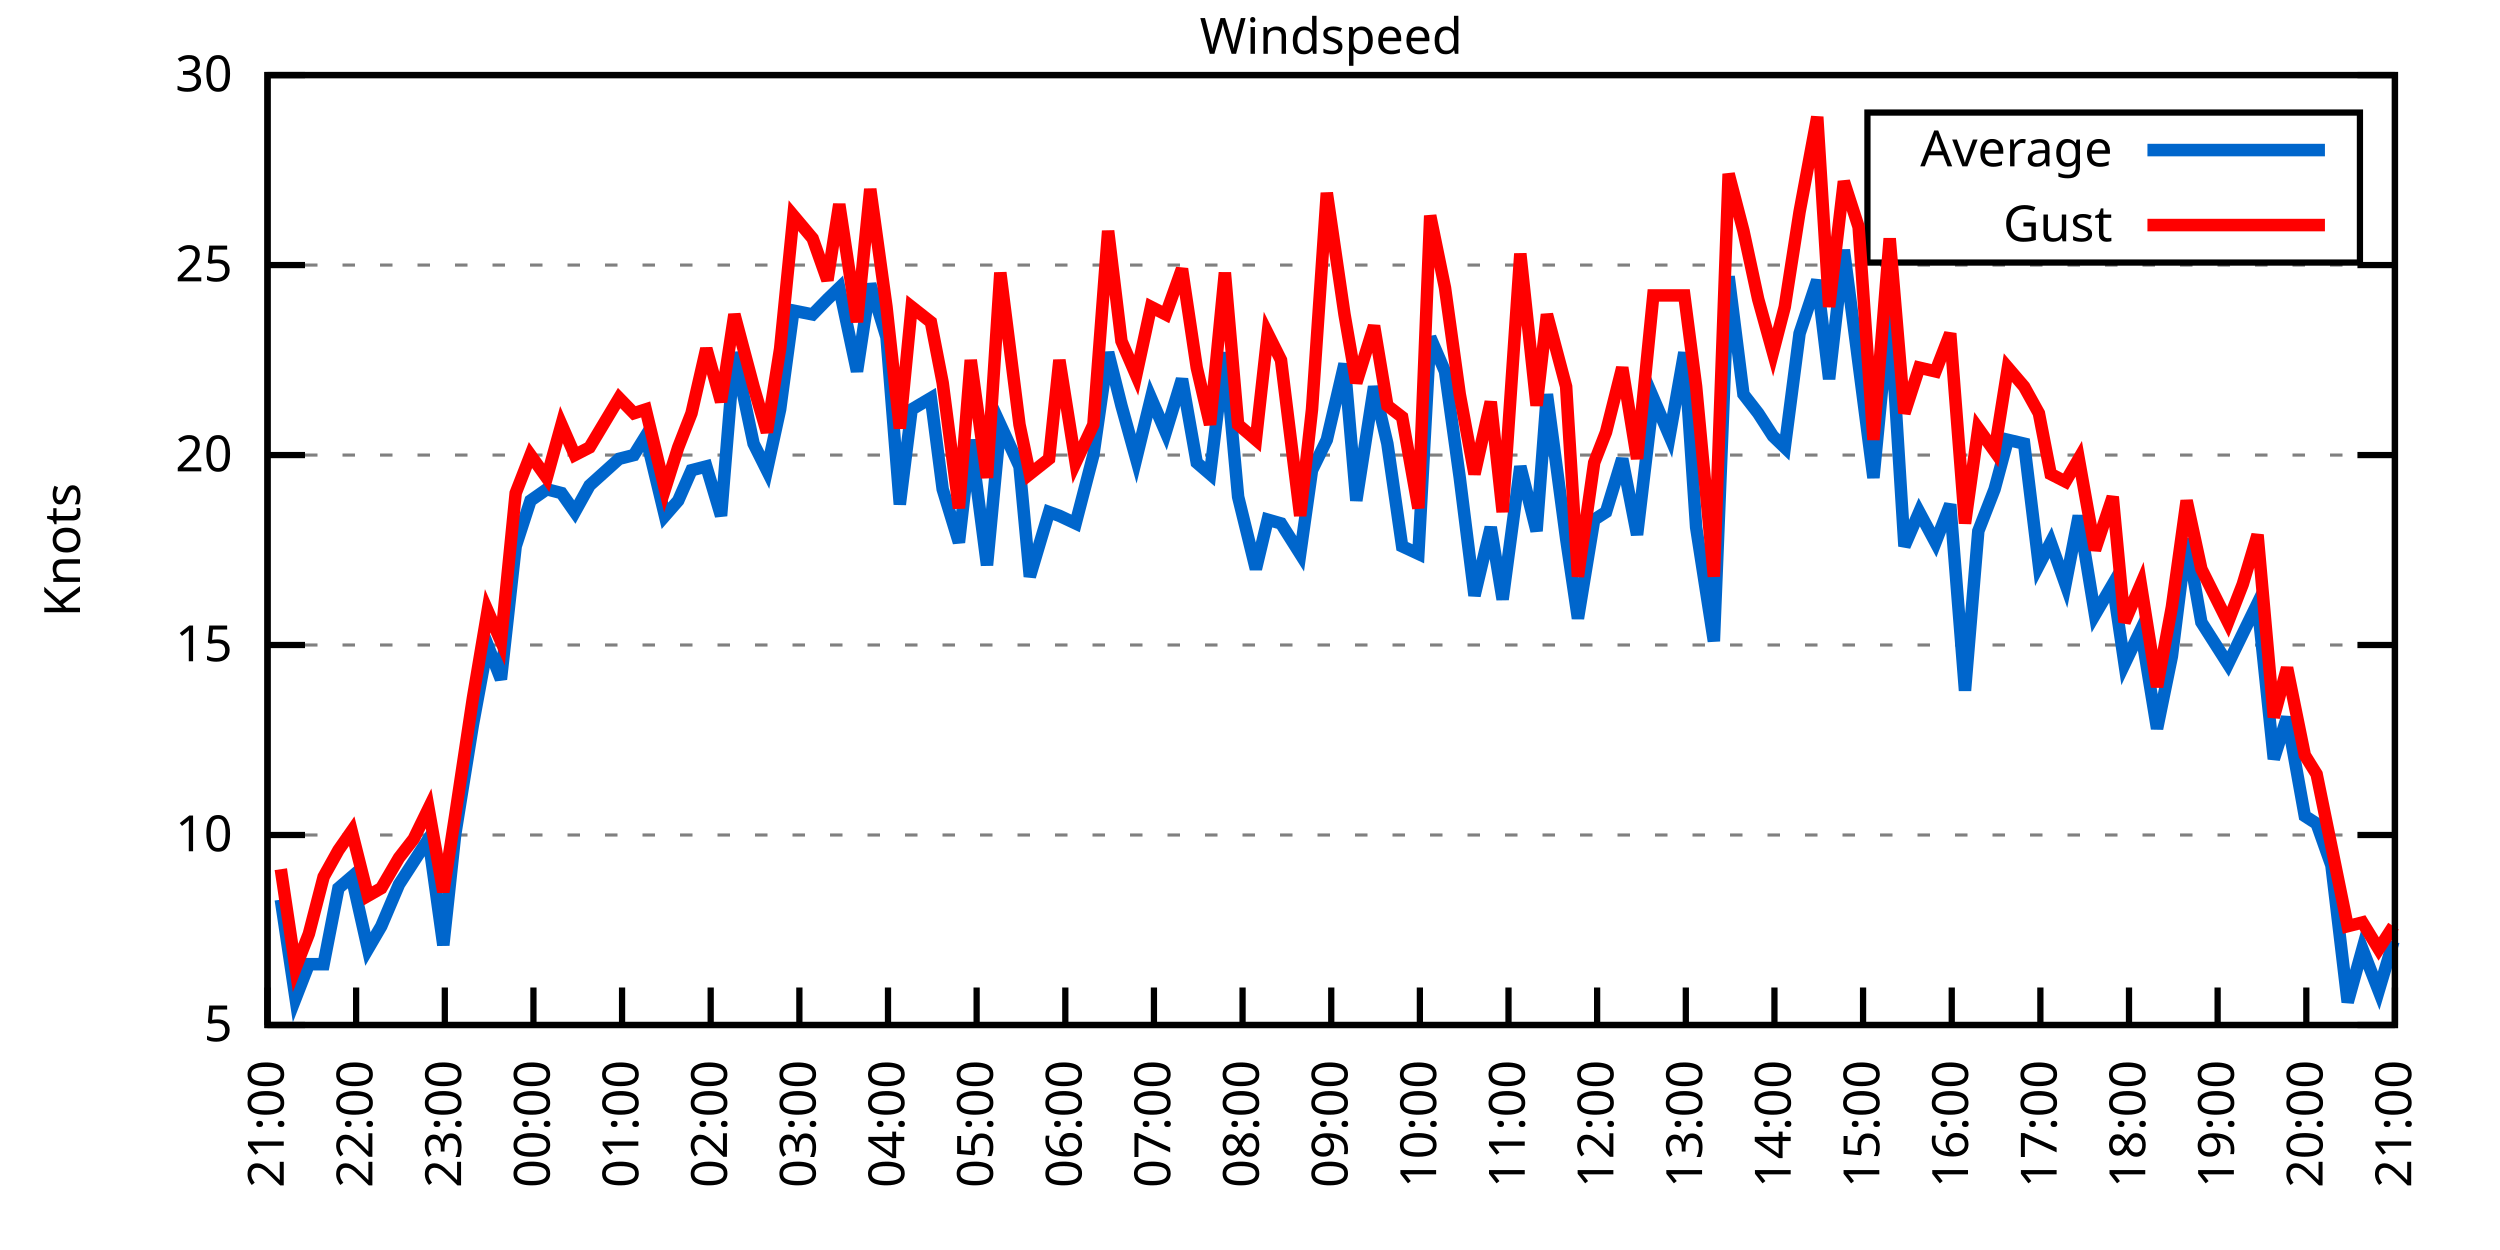
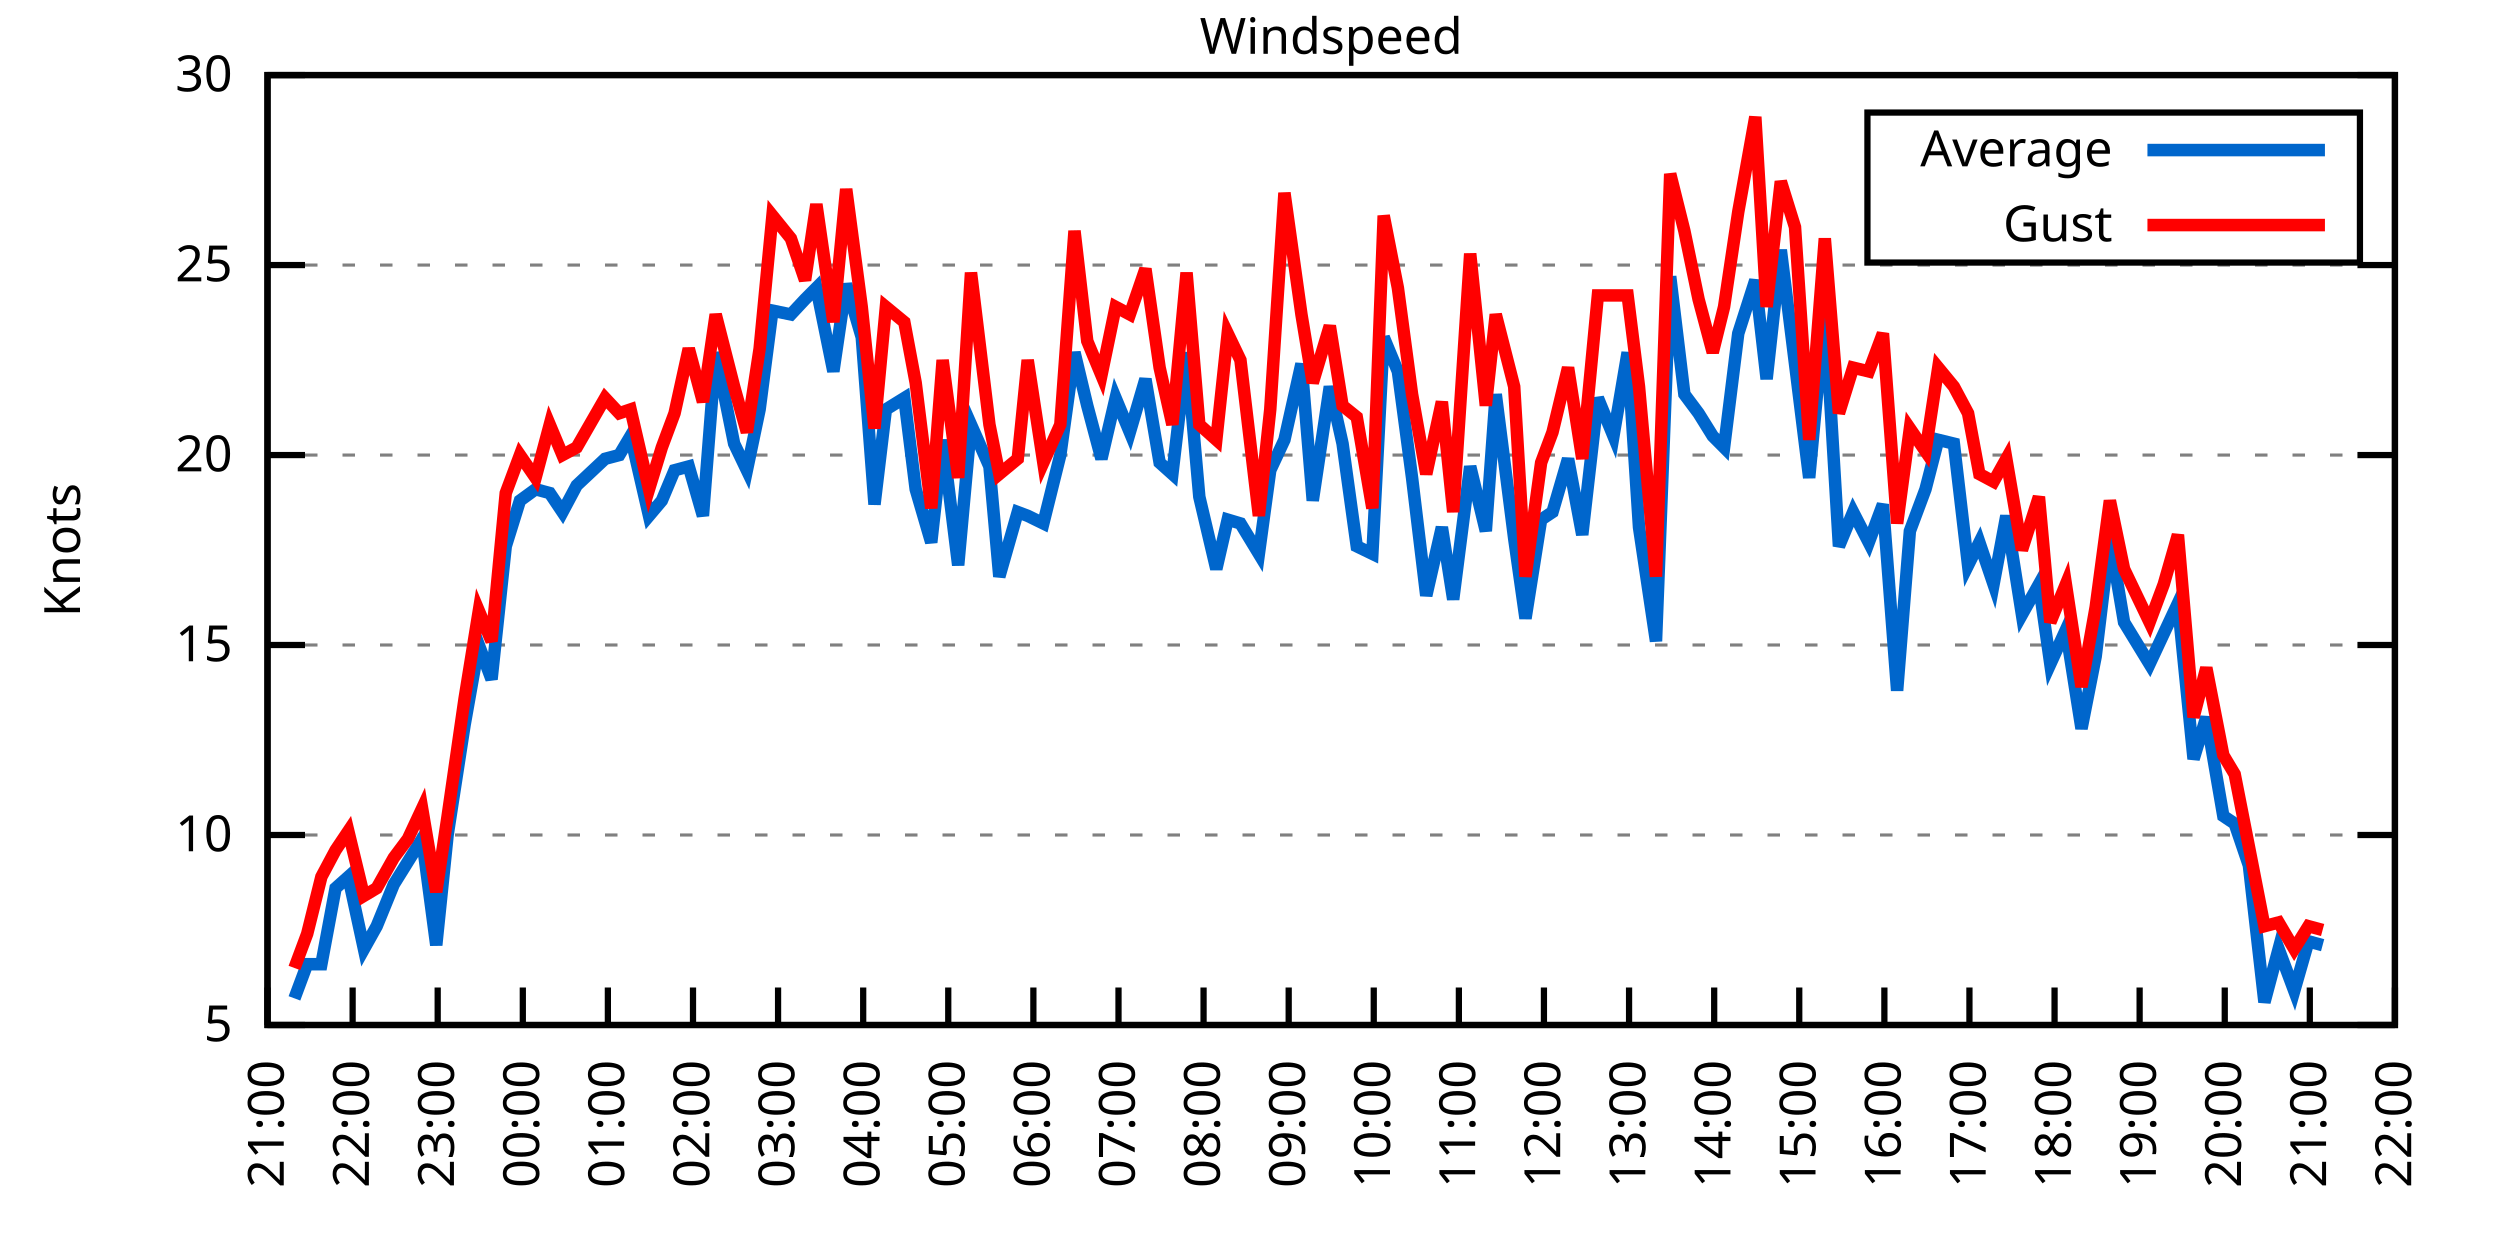
<svg xmlns="http://www.w3.org/2000/svg" xmlns:xlink="http://www.w3.org/1999/xlink" width="400" height="200" viewBox="0 0 400 200">
  <g id="gnuplot_canvas">
    <rect x="0" y="0" width="400" height="200" fill="none" />
    <defs>
      <circle id="gpDot" r="0.5" stroke-width="0.5" stroke="currentColor" />
      <path id="gpPt0" stroke-width="0.333" stroke="currentColor" d="M-1,0 h2 M0,-1 v2" />
      <path id="gpPt1" stroke-width="0.333" stroke="currentColor" d="M-1,-1 L1,1 M1,-1 L-1,1" />
      <path id="gpPt2" stroke-width="0.333" stroke="currentColor" d="M-1,0 L1,0 M0,-1 L0,1 M-1,-1 L1,1 M-1,1 L1,-1" />
      <rect id="gpPt3" stroke-width="0.333" stroke="currentColor" x="-1" y="-1" width="2" height="2" />
      <rect id="gpPt4" stroke-width="0.333" stroke="currentColor" fill="currentColor" x="-1" y="-1" width="2" height="2" />
      <circle id="gpPt5" stroke-width="0.333" stroke="currentColor" cx="0" cy="0" r="1" />
      <use xlink:href="#gpPt5" id="gpPt6" fill="currentColor" stroke="none" />
      <path id="gpPt7" stroke-width="0.333" stroke="currentColor" d="M0,-1.33 L-1.33,0.67 L1.33,0.67 z" />
      <use xlink:href="#gpPt7" id="gpPt8" fill="currentColor" stroke="none" />
      <use xlink:href="#gpPt7" id="gpPt9" stroke="currentColor" transform="rotate(180)" />
      <use xlink:href="#gpPt9" id="gpPt10" fill="currentColor" stroke="none" />
      <use xlink:href="#gpPt3" id="gpPt11" stroke="currentColor" transform="rotate(45)" />
      <use xlink:href="#gpPt11" id="gpPt12" fill="currentColor" stroke="none" />
      <path id="gpPt13" stroke-width="0.333" stroke="currentColor" d="M0,1.330 L1.265,0.411 L0.782,-1.067 L-0.782,-1.076 L-1.265,0.411 z" />
      <use xlink:href="#gpPt13" id="gpPt14" fill="currentColor" stroke="none" />
      <filter id="textbox" filterUnits="objectBoundingBox" x="0" y="0" height="1" width="1">
        <feFlood flood-color="white" flood-opacity="1" result="bgnd" />
        <feComposite in="SourceGraphic" in2="bgnd" operator="atop" />
      </filter>
      <filter id="greybox" filterUnits="objectBoundingBox" x="0" y="0" height="1" width="1">
        <feFlood flood-color="lightgrey" flood-opacity="1" result="grey" />
        <feComposite in="SourceGraphic" in2="grey" operator="atop" />
      </filter>
    </defs>
    <g fill="none" color="white" stroke="currentColor" stroke-width="1.00" stroke-linecap="butt" stroke-linejoin="miter">
</g>
    <g fill="none" color="black" stroke="currentColor" stroke-width="1.00" stroke-linecap="butt" stroke-linejoin="miter">
      <g stroke="none" shape-rendering="crispEdges">
        <polygon fill="rgb(255, 255, 255)" points="42.80,164.00 383.18,164.00 383.18,12.02 42.80,12.02 " />
      </g>
    </g>
    <g fill="none" color="black" stroke="currentColor" stroke-width="1.00" stroke-linecap="butt" stroke-linejoin="miter">
</g>
    <g fill="none" color="black" stroke="black" stroke-width="0.50" stroke-linecap="butt" stroke-linejoin="miter">
</g>
    <g fill="none" color="gray" stroke="currentColor" stroke-width="0.50" stroke-linecap="butt" stroke-linejoin="miter">
      <path stroke="gray" stroke-dasharray="2,4" class="gridline" d="M42.80,164.00 L383.19,164.00  " />
    </g>
    <g fill="none" color="gray" stroke="gray" stroke-width="1.00" stroke-linecap="butt" stroke-linejoin="miter">
</g>
    <g fill="none" color="black" stroke="currentColor" stroke-width="1.00" stroke-linecap="butt" stroke-linejoin="miter">
      <path stroke="black" d="M42.80,164.00 L48.80,164.00 M383.19,164.00 L377.19,164.00  " />
      <g transform="translate(37.20,166.60)" stroke="none" fill="black" font-family="Sans" font-size="8.00" text-anchor="end">
        <text>
          <tspan font-family="Sans"> 5</tspan>
        </text>
      </g>
    </g>
    <g fill="none" color="black" stroke="currentColor" stroke-width="1.00" stroke-linecap="butt" stroke-linejoin="miter">
</g>
    <g fill="none" color="black" stroke="black" stroke-width="0.50" stroke-linecap="butt" stroke-linejoin="miter">
</g>
    <g fill="none" color="gray" stroke="currentColor" stroke-width="0.50" stroke-linecap="butt" stroke-linejoin="miter">
      <path stroke="gray" stroke-dasharray="2,4" class="gridline" d="M42.80,133.60 L383.19,133.60  " />
    </g>
    <g fill="none" color="gray" stroke="gray" stroke-width="1.00" stroke-linecap="butt" stroke-linejoin="miter">
</g>
    <g fill="none" color="black" stroke="currentColor" stroke-width="1.00" stroke-linecap="butt" stroke-linejoin="miter">
      <path stroke="black" d="M42.80,133.60 L48.80,133.60 M383.19,133.60 L377.19,133.60  " />
      <g transform="translate(37.20,136.20)" stroke="none" fill="black" font-family="Sans" font-size="8.00" text-anchor="end">
        <text>
          <tspan font-family="Sans"> 10</tspan>
        </text>
      </g>
    </g>
    <g fill="none" color="black" stroke="currentColor" stroke-width="1.00" stroke-linecap="butt" stroke-linejoin="miter">
</g>
    <g fill="none" color="black" stroke="black" stroke-width="0.50" stroke-linecap="butt" stroke-linejoin="miter">
</g>
    <g fill="none" color="gray" stroke="currentColor" stroke-width="0.50" stroke-linecap="butt" stroke-linejoin="miter">
      <path stroke="gray" stroke-dasharray="2,4" class="gridline" d="M42.80,103.20 L383.19,103.20  " />
    </g>
    <g fill="none" color="gray" stroke="gray" stroke-width="1.00" stroke-linecap="butt" stroke-linejoin="miter">
</g>
    <g fill="none" color="black" stroke="currentColor" stroke-width="1.00" stroke-linecap="butt" stroke-linejoin="miter">
      <path stroke="black" d="M42.80,103.20 L48.80,103.20 M383.19,103.20 L377.19,103.20  " />
      <g transform="translate(37.20,105.80)" stroke="none" fill="black" font-family="Sans" font-size="8.00" text-anchor="end">
        <text>
          <tspan font-family="Sans"> 15</tspan>
        </text>
      </g>
    </g>
    <g fill="none" color="black" stroke="currentColor" stroke-width="1.00" stroke-linecap="butt" stroke-linejoin="miter">
</g>
    <g fill="none" color="black" stroke="black" stroke-width="0.50" stroke-linecap="butt" stroke-linejoin="miter">
</g>
    <g fill="none" color="gray" stroke="currentColor" stroke-width="0.50" stroke-linecap="butt" stroke-linejoin="miter">
      <path stroke="gray" stroke-dasharray="2,4" class="gridline" d="M42.80,72.81 L383.19,72.81  " />
    </g>
    <g fill="none" color="gray" stroke="gray" stroke-width="1.00" stroke-linecap="butt" stroke-linejoin="miter">
</g>
    <g fill="none" color="black" stroke="currentColor" stroke-width="1.00" stroke-linecap="butt" stroke-linejoin="miter">
      <path stroke="black" d="M42.80,72.81 L48.80,72.81 M383.19,72.81 L377.19,72.81  " />
      <g transform="translate(37.20,75.41)" stroke="none" fill="black" font-family="Sans" font-size="8.00" text-anchor="end">
        <text>
          <tspan font-family="Sans"> 20</tspan>
        </text>
      </g>
    </g>
    <g fill="none" color="black" stroke="currentColor" stroke-width="1.00" stroke-linecap="butt" stroke-linejoin="miter">
</g>
    <g fill="none" color="black" stroke="black" stroke-width="0.50" stroke-linecap="butt" stroke-linejoin="miter">
</g>
    <g fill="none" color="gray" stroke="currentColor" stroke-width="0.50" stroke-linecap="butt" stroke-linejoin="miter">
      <path stroke="gray" stroke-dasharray="2,4" class="gridline" d="M42.80,42.41 L383.19,42.41  " />
    </g>
    <g fill="none" color="gray" stroke="gray" stroke-width="1.00" stroke-linecap="butt" stroke-linejoin="miter">
</g>
    <g fill="none" color="black" stroke="currentColor" stroke-width="1.00" stroke-linecap="butt" stroke-linejoin="miter">
      <path stroke="black" d="M42.80,42.41 L48.80,42.41 M383.19,42.41 L377.19,42.41  " />
      <g transform="translate(37.20,45.01)" stroke="none" fill="black" font-family="Sans" font-size="8.00" text-anchor="end">
        <text>
          <tspan font-family="Sans"> 25</tspan>
        </text>
      </g>
    </g>
    <g fill="none" color="black" stroke="currentColor" stroke-width="1.00" stroke-linecap="butt" stroke-linejoin="miter">
</g>
    <g fill="none" color="black" stroke="black" stroke-width="0.50" stroke-linecap="butt" stroke-linejoin="miter">
</g>
    <g fill="none" color="gray" stroke="currentColor" stroke-width="0.50" stroke-linecap="butt" stroke-linejoin="miter">
      <path stroke="gray" stroke-dasharray="2,4" class="gridline" d="M42.80,12.01 L383.19,12.01  " />
    </g>
    <g fill="none" color="gray" stroke="gray" stroke-width="1.00" stroke-linecap="butt" stroke-linejoin="miter">
</g>
    <g fill="none" color="black" stroke="currentColor" stroke-width="1.00" stroke-linecap="butt" stroke-linejoin="miter">
      <path stroke="black" d="M42.80,12.01 L48.80,12.01 M383.19,12.01 L377.19,12.01  " />
      <g transform="translate(37.20,14.61)" stroke="none" fill="black" font-family="Sans" font-size="8.00" text-anchor="end">
        <text>
          <tspan font-family="Sans"> 30</tspan>
        </text>
      </g>
    </g>
    <g fill="none" color="black" stroke="currentColor" stroke-width="1.00" stroke-linecap="butt" stroke-linejoin="miter">
      <path stroke="black" d="M42.80,164.00 L42.80,158.00  " />
      <g transform="translate(45.40,169.60) rotate(270.00)" stroke="none" fill="black" font-family="Sans" font-size="8.00" text-anchor="end">
        <text>
          <tspan font-family="Sans">21:00</tspan>
        </text>
      </g>
    </g>
    <g fill="none" color="black" stroke="currentColor" stroke-width="1.00" stroke-linecap="butt" stroke-linejoin="miter">
-       <path stroke="black" d="M56.98,164.00 L56.98,158.00  " />
-       <g transform="translate(59.58,169.60) rotate(270.00)" stroke="none" fill="black" font-family="Sans" font-size="8.00" text-anchor="end">
+       <path stroke="black" d="M56.42,164.00 L56.42,158.00  " />
+       <g transform="translate(59.02,169.60) rotate(270.00)" stroke="none" fill="black" font-family="Sans" font-size="8.00" text-anchor="end">
        <text>
          <tspan font-family="Sans">22:00</tspan>
        </text>
      </g>
    </g>
    <g fill="none" color="black" stroke="currentColor" stroke-width="1.00" stroke-linecap="butt" stroke-linejoin="miter">
-       <path stroke="black" d="M71.17,164.00 L71.17,158.00  " />
-       <g transform="translate(73.77,169.60) rotate(270.00)" stroke="none" fill="black" font-family="Sans" font-size="8.00" text-anchor="end">
+       <path stroke="black" d="M70.03,164.00 L70.03,158.00  " />
+       <g transform="translate(72.63,169.60) rotate(270.00)" stroke="none" fill="black" font-family="Sans" font-size="8.00" text-anchor="end">
        <text>
          <tspan font-family="Sans">23:00</tspan>
        </text>
      </g>
    </g>
    <g fill="none" color="black" stroke="currentColor" stroke-width="1.00" stroke-linecap="butt" stroke-linejoin="miter">
-       <path stroke="black" d="M85.35,164.00 L85.35,158.00  " />
-       <g transform="translate(87.95,169.60) rotate(270.00)" stroke="none" fill="black" font-family="Sans" font-size="8.00" text-anchor="end">
+       <path stroke="black" d="M83.65,164.00 L83.65,158.00  " />
+       <g transform="translate(86.25,169.60) rotate(270.00)" stroke="none" fill="black" font-family="Sans" font-size="8.00" text-anchor="end">
        <text>
          <tspan font-family="Sans">00:00</tspan>
        </text>
      </g>
    </g>
    <g fill="none" color="black" stroke="currentColor" stroke-width="1.00" stroke-linecap="butt" stroke-linejoin="miter">
-       <path stroke="black" d="M99.53,164.00 L99.53,158.00  " />
-       <g transform="translate(102.13,169.60) rotate(270.00)" stroke="none" fill="black" font-family="Sans" font-size="8.00" text-anchor="end">
+       <path stroke="black" d="M97.26,164.00 L97.26,158.00  " />
+       <g transform="translate(99.86,169.60) rotate(270.00)" stroke="none" fill="black" font-family="Sans" font-size="8.00" text-anchor="end">
        <text>
          <tspan font-family="Sans">01:00</tspan>
        </text>
      </g>
    </g>
    <g fill="none" color="black" stroke="currentColor" stroke-width="1.00" stroke-linecap="butt" stroke-linejoin="miter">
-       <path stroke="black" d="M113.71,164.00 L113.71,158.00  " />
-       <g transform="translate(116.31,169.60) rotate(270.00)" stroke="none" fill="black" font-family="Sans" font-size="8.00" text-anchor="end">
+       <path stroke="black" d="M110.88,164.00 L110.88,158.00  " />
+       <g transform="translate(113.48,169.60) rotate(270.00)" stroke="none" fill="black" font-family="Sans" font-size="8.00" text-anchor="end">
        <text>
          <tspan font-family="Sans">02:00</tspan>
        </text>
      </g>
    </g>
    <g fill="none" color="black" stroke="currentColor" stroke-width="1.00" stroke-linecap="butt" stroke-linejoin="miter">
-       <path stroke="black" d="M127.90,164.00 L127.90,158.00  " />
-       <g transform="translate(130.50,169.60) rotate(270.00)" stroke="none" fill="black" font-family="Sans" font-size="8.00" text-anchor="end">
+       <path stroke="black" d="M124.49,164.00 L124.49,158.00  " />
+       <g transform="translate(127.09,169.60) rotate(270.00)" stroke="none" fill="black" font-family="Sans" font-size="8.00" text-anchor="end">
        <text>
          <tspan font-family="Sans">03:00</tspan>
        </text>
      </g>
    </g>
    <g fill="none" color="black" stroke="currentColor" stroke-width="1.00" stroke-linecap="butt" stroke-linejoin="miter">
-       <path stroke="black" d="M142.08,164.00 L142.08,158.00  " />
-       <g transform="translate(144.68,169.60) rotate(270.00)" stroke="none" fill="black" font-family="Sans" font-size="8.00" text-anchor="end">
+       <path stroke="black" d="M138.11,164.00 L138.11,158.00  " />
+       <g transform="translate(140.71,169.60) rotate(270.00)" stroke="none" fill="black" font-family="Sans" font-size="8.00" text-anchor="end">
        <text>
          <tspan font-family="Sans">04:00</tspan>
        </text>
      </g>
    </g>
    <g fill="none" color="black" stroke="currentColor" stroke-width="1.00" stroke-linecap="butt" stroke-linejoin="miter">
-       <path stroke="black" d="M156.26,164.00 L156.26,158.00  " />
-       <g transform="translate(158.86,169.60) rotate(270.00)" stroke="none" fill="black" font-family="Sans" font-size="8.00" text-anchor="end">
+       <path stroke="black" d="M151.72,164.00 L151.72,158.00  " />
+       <g transform="translate(154.32,169.60) rotate(270.00)" stroke="none" fill="black" font-family="Sans" font-size="8.00" text-anchor="end">
        <text>
          <tspan font-family="Sans">05:00</tspan>
        </text>
      </g>
    </g>
    <g fill="none" color="black" stroke="currentColor" stroke-width="1.00" stroke-linecap="butt" stroke-linejoin="miter">
-       <path stroke="black" d="M170.45,164.00 L170.45,158.00  " />
-       <g transform="translate(173.05,169.60) rotate(270.00)" stroke="none" fill="black" font-family="Sans" font-size="8.00" text-anchor="end">
+       <path stroke="black" d="M165.34,164.00 L165.34,158.00  " />
+       <g transform="translate(167.94,169.60) rotate(270.00)" stroke="none" fill="black" font-family="Sans" font-size="8.00" text-anchor="end">
        <text>
          <tspan font-family="Sans">06:00</tspan>
        </text>
      </g>
    </g>
    <g fill="none" color="black" stroke="currentColor" stroke-width="1.00" stroke-linecap="butt" stroke-linejoin="miter">
-       <path stroke="black" d="M184.63,164.00 L184.63,158.00  " />
-       <g transform="translate(187.23,169.60) rotate(270.00)" stroke="none" fill="black" font-family="Sans" font-size="8.00" text-anchor="end">
+       <path stroke="black" d="M178.96,164.00 L178.96,158.00  " />
+       <g transform="translate(181.56,169.60) rotate(270.00)" stroke="none" fill="black" font-family="Sans" font-size="8.00" text-anchor="end">
        <text>
          <tspan font-family="Sans">07:00</tspan>
        </text>
      </g>
    </g>
    <g fill="none" color="black" stroke="currentColor" stroke-width="1.00" stroke-linecap="butt" stroke-linejoin="miter">
-       <path stroke="black" d="M198.81,164.00 L198.81,158.00  " />
-       <g transform="translate(201.41,169.60) rotate(270.00)" stroke="none" fill="black" font-family="Sans" font-size="8.00" text-anchor="end">
+       <path stroke="black" d="M192.57,164.00 L192.57,158.00  " />
+       <g transform="translate(195.17,169.60) rotate(270.00)" stroke="none" fill="black" font-family="Sans" font-size="8.00" text-anchor="end">
        <text>
          <tspan font-family="Sans">08:00</tspan>
        </text>
      </g>
    </g>
    <g fill="none" color="black" stroke="currentColor" stroke-width="1.00" stroke-linecap="butt" stroke-linejoin="miter">
-       <path stroke="black" d="M213.00,164.00 L213.00,158.00  " />
-       <g transform="translate(215.60,169.60) rotate(270.00)" stroke="none" fill="black" font-family="Sans" font-size="8.00" text-anchor="end">
+       <path stroke="black" d="M206.19,164.00 L206.19,158.00  " />
+       <g transform="translate(208.79,169.60) rotate(270.00)" stroke="none" fill="black" font-family="Sans" font-size="8.00" text-anchor="end">
        <text>
          <tspan font-family="Sans">09:00</tspan>
        </text>
      </g>
    </g>
    <g fill="none" color="black" stroke="currentColor" stroke-width="1.00" stroke-linecap="butt" stroke-linejoin="miter">
-       <path stroke="black" d="M227.18,164.00 L227.18,158.00  " />
-       <g transform="translate(229.78,169.60) rotate(270.00)" stroke="none" fill="black" font-family="Sans" font-size="8.00" text-anchor="end">
+       <path stroke="black" d="M219.80,164.00 L219.80,158.00  " />
+       <g transform="translate(222.40,169.60) rotate(270.00)" stroke="none" fill="black" font-family="Sans" font-size="8.00" text-anchor="end">
        <text>
          <tspan font-family="Sans">10:00</tspan>
        </text>
      </g>
    </g>
    <g fill="none" color="black" stroke="currentColor" stroke-width="1.00" stroke-linecap="butt" stroke-linejoin="miter">
-       <path stroke="black" d="M241.36,164.00 L241.36,158.00  " />
-       <g transform="translate(243.96,169.60) rotate(270.00)" stroke="none" fill="black" font-family="Sans" font-size="8.00" text-anchor="end">
+       <path stroke="black" d="M233.42,164.00 L233.42,158.00  " />
+       <g transform="translate(236.02,169.60) rotate(270.00)" stroke="none" fill="black" font-family="Sans" font-size="8.00" text-anchor="end">
        <text>
          <tspan font-family="Sans">11:00</tspan>
        </text>
      </g>
    </g>
    <g fill="none" color="black" stroke="currentColor" stroke-width="1.00" stroke-linecap="butt" stroke-linejoin="miter">
-       <path stroke="black" d="M255.54,164.00 L255.54,158.00  " />
-       <g transform="translate(258.14,169.60) rotate(270.00)" stroke="none" fill="black" font-family="Sans" font-size="8.00" text-anchor="end">
+       <path stroke="black" d="M247.03,164.00 L247.03,158.00  " />
+       <g transform="translate(249.63,169.60) rotate(270.00)" stroke="none" fill="black" font-family="Sans" font-size="8.00" text-anchor="end">
        <text>
          <tspan font-family="Sans">12:00</tspan>
        </text>
      </g>
    </g>
    <g fill="none" color="black" stroke="currentColor" stroke-width="1.00" stroke-linecap="butt" stroke-linejoin="miter">
-       <path stroke="black" d="M269.73,164.00 L269.73,158.00  " />
-       <g transform="translate(272.33,169.60) rotate(270.00)" stroke="none" fill="black" font-family="Sans" font-size="8.00" text-anchor="end">
+       <path stroke="black" d="M260.65,164.00 L260.65,158.00  " />
+       <g transform="translate(263.25,169.60) rotate(270.00)" stroke="none" fill="black" font-family="Sans" font-size="8.00" text-anchor="end">
        <text>
          <tspan font-family="Sans">13:00</tspan>
        </text>
      </g>
    </g>
    <g fill="none" color="black" stroke="currentColor" stroke-width="1.00" stroke-linecap="butt" stroke-linejoin="miter">
-       <path stroke="black" d="M283.91,164.00 L283.91,158.00  " />
-       <g transform="translate(286.51,169.60) rotate(270.00)" stroke="none" fill="black" font-family="Sans" font-size="8.00" text-anchor="end">
+       <path stroke="black" d="M274.27,164.00 L274.27,158.00  " />
+       <g transform="translate(276.87,169.60) rotate(270.00)" stroke="none" fill="black" font-family="Sans" font-size="8.00" text-anchor="end">
        <text>
          <tspan font-family="Sans">14:00</tspan>
        </text>
      </g>
    </g>
    <g fill="none" color="black" stroke="currentColor" stroke-width="1.00" stroke-linecap="butt" stroke-linejoin="miter">
-       <path stroke="black" d="M298.09,164.00 L298.09,158.00  " />
-       <g transform="translate(300.69,169.60) rotate(270.00)" stroke="none" fill="black" font-family="Sans" font-size="8.00" text-anchor="end">
+       <path stroke="black" d="M287.88,164.00 L287.88,158.00  " />
+       <g transform="translate(290.48,169.60) rotate(270.00)" stroke="none" fill="black" font-family="Sans" font-size="8.00" text-anchor="end">
        <text>
          <tspan font-family="Sans">15:00</tspan>
        </text>
      </g>
    </g>
    <g fill="none" color="black" stroke="currentColor" stroke-width="1.00" stroke-linecap="butt" stroke-linejoin="miter">
-       <path stroke="black" d="M312.28,164.00 L312.28,158.00  " />
-       <g transform="translate(314.88,169.60) rotate(270.00)" stroke="none" fill="black" font-family="Sans" font-size="8.00" text-anchor="end">
+       <path stroke="black" d="M301.50,164.00 L301.50,158.00  " />
+       <g transform="translate(304.10,169.60) rotate(270.00)" stroke="none" fill="black" font-family="Sans" font-size="8.00" text-anchor="end">
        <text>
          <tspan font-family="Sans">16:00</tspan>
        </text>
      </g>
    </g>
    <g fill="none" color="black" stroke="currentColor" stroke-width="1.00" stroke-linecap="butt" stroke-linejoin="miter">
-       <path stroke="black" d="M326.46,164.00 L326.46,158.00  " />
-       <g transform="translate(329.06,169.60) rotate(270.00)" stroke="none" fill="black" font-family="Sans" font-size="8.00" text-anchor="end">
+       <path stroke="black" d="M315.11,164.00 L315.11,158.00  " />
+       <g transform="translate(317.71,169.60) rotate(270.00)" stroke="none" fill="black" font-family="Sans" font-size="8.00" text-anchor="end">
        <text>
          <tspan font-family="Sans">17:00</tspan>
        </text>
      </g>
    </g>
    <g fill="none" color="black" stroke="currentColor" stroke-width="1.00" stroke-linecap="butt" stroke-linejoin="miter">
-       <path stroke="black" d="M340.64,164.00 L340.64,158.00  " />
-       <g transform="translate(343.24,169.60) rotate(270.00)" stroke="none" fill="black" font-family="Sans" font-size="8.00" text-anchor="end">
+       <path stroke="black" d="M328.73,164.00 L328.73,158.00  " />
+       <g transform="translate(331.33,169.60) rotate(270.00)" stroke="none" fill="black" font-family="Sans" font-size="8.00" text-anchor="end">
        <text>
          <tspan font-family="Sans">18:00</tspan>
        </text>
      </g>
    </g>
    <g fill="none" color="black" stroke="currentColor" stroke-width="1.00" stroke-linecap="butt" stroke-linejoin="miter">
-       <path stroke="black" d="M354.82,164.00 L354.82,158.00  " />
-       <g transform="translate(357.42,169.60) rotate(270.00)" stroke="none" fill="black" font-family="Sans" font-size="8.00" text-anchor="end">
+       <path stroke="black" d="M342.34,164.00 L342.34,158.00  " />
+       <g transform="translate(344.94,169.60) rotate(270.00)" stroke="none" fill="black" font-family="Sans" font-size="8.00" text-anchor="end">
        <text>
          <tspan font-family="Sans">19:00</tspan>
        </text>
      </g>
    </g>
    <g fill="none" color="black" stroke="currentColor" stroke-width="1.00" stroke-linecap="butt" stroke-linejoin="miter">
-       <path stroke="black" d="M369.01,164.00 L369.01,158.00  " />
-       <g transform="translate(371.61,169.60) rotate(270.00)" stroke="none" fill="black" font-family="Sans" font-size="8.00" text-anchor="end">
+       <path stroke="black" d="M355.96,164.00 L355.96,158.00  " />
+       <g transform="translate(358.56,169.60) rotate(270.00)" stroke="none" fill="black" font-family="Sans" font-size="8.00" text-anchor="end">
        <text>
          <tspan font-family="Sans">20:00</tspan>
+         </text>
+       </g>
+     </g>
+     <g fill="none" color="black" stroke="currentColor" stroke-width="1.00" stroke-linecap="butt" stroke-linejoin="miter">
+       <path stroke="black" d="M369.57,164.00 L369.57,158.00  " />
+       <g transform="translate(372.17,169.60) rotate(270.00)" stroke="none" fill="black" font-family="Sans" font-size="8.00" text-anchor="end">
+         <text>
+           <tspan font-family="Sans">21:00</tspan>
        </text>
      </g>
    </g>
    <g fill="none" color="black" stroke="currentColor" stroke-width="1.00" stroke-linecap="butt" stroke-linejoin="miter">
      <path stroke="black" d="M383.19,164.00 L383.19,158.00  " />
      <g transform="translate(385.79,169.60) rotate(270.00)" stroke="none" fill="black" font-family="Sans" font-size="8.00" text-anchor="end">
        <text>
-           <tspan font-family="Sans">21:00</tspan>
+           <tspan font-family="Sans">22:00</tspan>
        </text>
      </g>
    </g>
    <g fill="none" color="black" stroke="currentColor" stroke-width="1.00" stroke-linecap="butt" stroke-linejoin="miter">
</g>
    <g fill="none" color="black" stroke="currentColor" stroke-width="1.00" stroke-linecap="butt" stroke-linejoin="miter">
      <path stroke="black" d="M42.80,12.01 L42.80,164.00 L383.19,164.00 L383.19,12.01 L42.80,12.01 Z  " />
    </g>
    <g fill="none" color="black" stroke="currentColor" stroke-width="1.00" stroke-linecap="butt" stroke-linejoin="miter">
</g>
    <g fill="none" color="black" stroke="currentColor" stroke-width="1.00" stroke-linecap="butt" stroke-linejoin="miter">
      <path stroke="black" d="M298.79,42.01 L298.79,18.01 L377.59,18.01 L377.59,42.01 L298.79,42.01 Z  " />
    </g>
    <g id="Windspeed_plot_1">
      <g fill="none" color="white" stroke="black" stroke-width="2.00" stroke-linecap="butt" stroke-linejoin="miter">
</g>
      <g fill="none" color="black" stroke="currentColor" stroke-width="2.00" stroke-linecap="butt" stroke-linejoin="miter">
        <g transform="translate(337.99,26.61)" stroke="none" fill="black" font-family="Sans" font-size="8.00" text-anchor="end">
          <text>
            <tspan font-family="Sans">Average</tspan>
          </text>
        </g>
      </g>
      <g fill="none" color="black" stroke="currentColor" stroke-width="2.00" stroke-linecap="butt" stroke-linejoin="miter">
-         <path stroke="rgb(  0, 102, 204)" d="M343.59,24.01 L371.99,24.01 M44.93,143.94 L47.29,159.74 L49.42,154.27 L51.78,154.27 L54.15,142.11 L56.27,140.29   L58.87,151.84 L61.00,148.19 L63.84,141.51 L66.20,137.86 L68.57,134.21 L70.93,151.23 L72.82,133.60 L75.66,115.97   L78.02,103.20 L80.15,108.68 L82.51,87.40 L84.88,80.10 L87.48,78.28 L89.84,78.89 L91.97,81.93 L94.33,77.67   L99.06,73.41 L101.42,72.81 L103.31,69.77 L106.39,82.53 L108.51,80.10 L110.64,75.24 L113.01,74.63 L115.37,82.53   L117.50,56.39 L120.57,70.98 L122.70,75.24 L124.82,65.51 L126.95,49.70 L130.02,50.31 L132.39,47.88 L134.28,46.06   L137.12,59.43 L139.24,45.45 L141.84,53.96 L143.97,80.71 L145.86,65.51 L148.94,63.69 L150.83,78.28 L153.43,86.79   L155.32,70.37 L157.92,90.44 L160.05,67.94 L163.12,74.63 L164.77,92.26 L167.85,81.93 L169.50,82.53 L172.10,83.75   L174.94,72.81 L177.30,56.39 L179.43,64.90 L181.79,73.41 L184.16,63.69 L186.52,69.16 L189.12,60.65 L191.48,74.02   L193.61,75.85 L195.98,56.39 L198.10,79.49 L200.94,91.04 L202.83,83.14 L204.96,83.75 L208.03,88.61 L209.92,75.24   L212.29,70.37 L215.12,58.21 L217.01,80.10 L219.85,61.86 L221.98,70.98 L224.34,87.40 L226.94,88.61 L228.83,53.96   L231.20,59.43 L233.56,76.45 L235.92,95.30 L238.52,84.36 L240.42,95.91 L243.25,74.63 L245.85,84.97 L247.51,63.08   L250.58,86.18 L252.47,98.95 L255.07,83.14 L256.96,81.93 L259.56,73.41 L261.93,85.57 L264.53,63.69 L267.13,69.77   L269.49,56.39 L271.38,84.36 L274.22,102.60 L276.58,44.23 L278.95,63.08 L281.31,66.12 L283.67,69.77 L285.56,71.59   L287.93,53.35 L290.76,44.84 L292.66,60.65 L295.02,39.98 L297.38,58.21 L299.75,76.45 L302.35,49.70 L304.71,87.40   L307.08,81.93 L309.68,86.79 L312.04,80.71 L314.40,110.50 L316.53,84.97 L319.13,78.28 L321.26,70.37 L323.86,70.98   L326.22,90.44 L328.11,86.79 L330.48,93.48 L332.60,82.53 L335.20,98.34 L338.04,93.48 L339.93,106.24 L342.53,100.77   L345.13,116.58 L347.50,105.03 L349.86,86.18 L352.22,99.56 L356.48,106.24 L358.84,101.38 L361.21,96.52 L363.81,121.44   L365.93,114.76 L368.77,130.56 L370.66,131.78 L373.03,138.47 L375.63,160.35 L377.99,151.84 L380.59,158.53 L382.95,150.62    " />
+         <path stroke="rgb(  0, 102, 204)" d="M343.59,24.01 L371.99,24.01 M47.11,159.74 L49.15,154.27 L51.42,154.27 L53.69,142.11 L55.73,140.29 L58.23,151.84   L60.27,148.19 L63.00,141.51 L65.27,137.86 L67.54,134.21 L69.80,151.23 L71.62,133.60 L74.34,115.97 L76.61,103.20   L78.65,108.68 L80.92,87.40 L83.19,80.10 L85.69,78.28 L87.96,78.89 L90.00,81.93 L92.27,77.67 L96.81,73.41   L99.08,72.81 L100.89,69.77 L103.84,82.53 L105.89,80.10 L107.93,75.24 L110.20,74.63 L112.47,82.53 L114.51,56.39   L117.46,70.98 L119.50,75.24 L121.54,65.51 L123.59,49.70 L126.54,50.31 L128.81,47.88 L130.62,46.06 L133.34,59.43   L135.39,45.45 L137.88,53.96 L139.92,80.71 L141.74,65.51 L144.69,63.69 L146.51,78.28 L149.00,86.79 L150.82,70.37   L153.31,90.44 L155.36,67.94 L158.31,74.63 L159.89,92.26 L162.84,81.93 L164.43,82.53 L166.93,83.75 L169.65,72.81   L171.92,56.39 L173.96,64.90 L176.23,73.41 L178.50,63.69 L180.77,69.16 L183.27,60.65 L185.54,74.02 L187.58,75.85   L189.85,56.39 L191.89,79.49 L194.61,91.04 L196.43,83.14 L198.47,83.75 L201.42,88.61 L203.24,75.24 L205.51,70.37   L208.23,58.21 L210.04,80.10 L212.77,61.86 L214.81,70.98 L217.08,87.40 L219.58,88.61 L221.39,53.96 L223.66,59.43   L225.93,76.45 L228.20,95.30 L230.70,84.36 L232.51,95.91 L235.23,74.63 L237.73,84.97 L239.32,63.08 L242.27,86.18   L244.08,98.95 L246.58,83.14 L248.40,81.93 L250.89,73.41 L253.16,85.57 L255.66,63.69 L258.15,69.77 L260.42,56.39   L262.24,84.36 L264.96,102.60 L267.23,44.23 L269.50,63.08 L271.77,66.12 L274.04,69.77 L275.85,71.59 L278.12,53.35   L280.85,44.84 L282.66,60.65 L284.93,39.98 L287.20,58.21 L289.47,76.45 L291.97,49.70 L294.23,87.40 L296.50,81.93   L299.00,86.79 L301.27,80.71 L303.54,110.50 L305.58,84.97 L308.08,78.28 L310.12,70.37 L312.62,70.98 L314.89,90.44   L316.70,86.79 L318.97,93.48 L321.01,82.53 L323.51,98.34 L326.23,93.48 L328.05,106.24 L330.54,100.77 L333.04,116.58   L335.31,105.03 L337.58,86.18 L339.85,99.56 L343.93,106.24 L346.20,101.38 L348.47,96.52 L350.97,121.44 L353.01,114.76   L355.73,130.56 L357.55,131.78 L359.82,138.47 L362.31,160.35 L364.58,151.84 L367.08,158.53 L369.35,150.62 L371.62,151.23    " />
      </g>
    </g>
    <g id="Windspeed_plot_2">
      <g fill="none" color="black" stroke="currentColor" stroke-width="2.00" stroke-linecap="butt" stroke-linejoin="miter">
        <g transform="translate(337.99,38.61)" stroke="none" fill="black" font-family="Sans" font-size="8.00" text-anchor="end">
          <text>
            <tspan font-family="Sans">Gust</tspan>
          </text>
        </g>
      </g>
      <g fill="none" color="black" stroke="currentColor" stroke-width="2.00" stroke-linecap="butt" stroke-linejoin="miter">
-         <path stroke="rgb(255,   0,   0)" d="M343.59,36.01 L371.99,36.01 M44.93,139.07 L47.29,154.88 L49.42,149.41 L51.78,140.29 L54.15,136.03 L56.27,132.99   L58.87,143.33 L61.00,142.11 L63.84,137.25 L66.20,134.21 L68.57,129.35 L70.93,142.72 L72.82,130.56 L75.66,111.72   L78.02,97.73 L80.15,102.60 L82.51,78.89 L84.88,72.81 L87.48,76.45 L89.84,67.94 L91.97,72.81 L94.33,71.59   L99.06,63.69 L101.42,66.12 L103.31,65.51 L106.39,78.28 L108.51,71.59 L110.64,66.12 L113.01,55.78 L115.37,64.29   L117.50,50.31 L120.57,61.86 L122.70,69.16 L124.82,55.78 L126.95,34.50 L130.02,38.15 L132.39,44.84 L134.28,32.68   L137.12,51.53 L139.24,30.25 L141.84,49.10 L143.97,68.55 L145.86,49.10 L148.94,51.53 L150.83,61.25 L153.43,81.32   L155.32,57.61 L157.92,76.45 L160.05,43.62 L163.12,67.94 L164.77,75.85 L167.85,73.41 L169.50,57.61 L172.10,74.02   L174.94,67.94 L177.30,36.94 L179.43,54.57 L181.79,60.04 L184.16,49.10 L186.52,50.31 L189.12,43.02 L191.48,58.82   L193.61,67.94 L195.98,43.62 L198.10,67.94 L200.94,70.37 L202.83,53.35 L204.96,57.61 L208.03,82.53 L209.92,65.51   L212.29,30.86 L215.12,50.31 L217.01,61.25 L219.85,52.14 L221.98,64.90 L224.34,66.73 L226.94,81.32 L228.83,34.50   L231.20,46.06 L233.56,63.08 L235.92,75.85 L238.52,64.29 L240.42,81.93 L243.25,40.58 L245.85,64.90 L247.51,50.31   L250.58,61.86 L252.47,92.26 L255.07,74.02 L256.96,69.16 L259.56,58.82 L261.93,73.41 L264.53,47.27 L267.13,47.27   L269.49,47.27 L271.38,61.86 L274.22,92.26 L276.58,27.82 L278.95,36.94 L281.31,47.88 L283.67,56.39 L285.56,49.10   L287.93,33.90 L290.76,18.70 L292.66,49.10 L295.02,29.03 L297.38,36.33 L299.75,70.37 L302.35,38.15 L304.71,66.12   L307.08,58.82 L309.68,59.43 L312.04,53.35 L314.40,83.75 L316.53,68.55 L319.13,72.20 L321.26,58.82 L323.86,61.86   L326.22,66.12 L328.11,75.85 L330.48,77.06 L332.60,73.41 L335.20,88.00 L338.04,79.49 L339.93,99.56 L342.53,93.48   L345.13,109.89 L347.50,97.12 L349.86,80.10 L352.22,91.04 L356.48,99.56 L358.84,93.48 L361.21,85.57 L363.81,114.76   L365.93,106.85 L368.77,120.83 L370.66,123.87 L373.03,135.43 L375.63,148.19 L377.99,147.59 L380.59,151.84 L382.95,148.19    " />
+         <path stroke="rgb(255,   0,   0)" d="M343.59,36.01 L371.99,36.01 M47.11,154.88 L49.15,149.41 L51.42,140.29 L53.69,136.03 L55.73,132.99 L58.23,143.33   L60.27,142.11 L63.00,137.25 L65.27,134.21 L67.54,129.35 L69.80,142.72 L71.62,130.56 L74.34,111.72 L76.61,97.73   L78.65,102.60 L80.92,78.89 L83.19,72.81 L85.69,76.45 L87.96,67.94 L90.00,72.81 L92.27,71.59 L96.81,63.69   L99.08,66.12 L100.89,65.51 L103.84,78.28 L105.89,71.59 L107.93,66.12 L110.20,55.78 L112.47,64.29 L114.51,50.31   L117.46,61.86 L119.50,69.16 L121.54,55.78 L123.59,34.50 L126.54,38.15 L128.81,44.84 L130.62,32.68 L133.34,51.53   L135.39,30.25 L137.88,49.10 L139.92,68.55 L141.74,49.10 L144.69,51.53 L146.51,61.25 L149.00,81.32 L150.82,57.61   L153.31,76.45 L155.36,43.62 L158.31,67.94 L159.89,75.85 L162.84,73.41 L164.43,57.61 L166.93,74.02 L169.65,67.94   L171.92,36.94 L173.96,54.57 L176.23,60.04 L178.50,49.10 L180.77,50.31 L183.27,43.02 L185.54,58.82 L187.58,67.94   L189.85,43.62 L191.89,67.94 L194.61,70.37 L196.43,53.35 L198.47,57.61 L201.42,82.53 L203.24,65.51 L205.51,30.86   L208.23,50.31 L210.04,61.25 L212.77,52.14 L214.81,64.90 L217.08,66.73 L219.58,81.32 L221.39,34.50 L223.66,46.06   L225.93,63.08 L228.20,75.85 L230.70,64.29 L232.51,81.93 L235.23,40.58 L237.73,64.90 L239.32,50.31 L242.27,61.86   L244.08,92.26 L246.58,74.02 L248.40,69.16 L250.89,58.82 L253.16,73.41 L255.66,47.27 L258.15,47.27 L260.42,47.27   L262.24,61.86 L264.96,92.26 L267.23,27.82 L269.50,36.94 L271.77,47.88 L274.04,56.39 L275.85,49.10 L278.12,33.90   L280.85,18.70 L282.66,49.10 L284.93,29.03 L287.20,36.33 L289.47,70.37 L291.97,38.15 L294.23,66.12 L296.50,58.82   L299.00,59.43 L301.27,53.35 L303.54,83.75 L305.58,68.55 L308.08,72.20 L310.12,58.82 L312.62,61.86 L314.89,66.12   L316.70,75.85 L318.97,77.06 L321.01,73.41 L323.51,88.00 L326.23,79.49 L328.05,99.56 L330.54,93.48 L333.04,109.89   L335.31,97.12 L337.58,80.10 L339.85,91.04 L343.93,99.56 L346.20,93.48 L348.47,85.57 L350.97,114.76 L353.01,106.85   L355.73,120.83 L357.55,123.87 L359.82,135.43 L362.31,148.19 L364.58,147.59 L367.08,151.84 L369.35,148.19 L371.62,148.80    " />
      </g>
    </g>
    <g fill="none" color="black" stroke="currentColor" stroke-width="2.00" stroke-linecap="butt" stroke-linejoin="miter">
</g>
    <g fill="none" color="black" stroke="black" stroke-width="1.00" stroke-linecap="butt" stroke-linejoin="miter">
</g>
    <g fill="none" color="black" stroke="currentColor" stroke-width="1.00" stroke-linecap="butt" stroke-linejoin="miter">
      <path stroke="black" d="M42.80,12.01 L42.80,164.00 L383.19,164.00 L383.19,12.01 L42.80,12.01 Z  " />
      <g transform="translate(12.80,88.01) rotate(270.00)" stroke="none" fill="black" font-family="Sans" font-size="8.00" text-anchor="middle">
        <text>
          <tspan font-family="Sans">Knots</tspan>
        </text>
      </g>
    </g>
    <g fill="none" color="black" stroke="currentColor" stroke-width="1.00" stroke-linecap="butt" stroke-linejoin="miter">
</g>
    <g fill="none" color="black" stroke="currentColor" stroke-width="1.00" stroke-linecap="butt" stroke-linejoin="miter">
      <g transform="translate(212.99,8.61)" stroke="none" fill="black" font-family="Sans" font-size="8.00" text-anchor="middle">
        <text>
          <tspan font-family="Sans">Windspeed</tspan>
        </text>
      </g>
    </g>
    <g fill="none" color="black" stroke="currentColor" stroke-width="1.00" stroke-linecap="butt" stroke-linejoin="miter">
</g>
  </g>
</svg>
